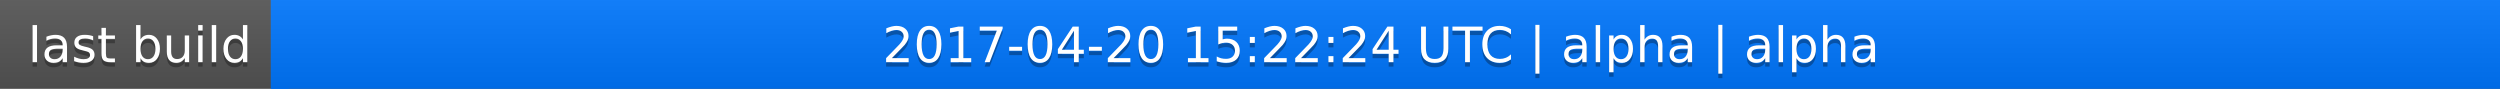
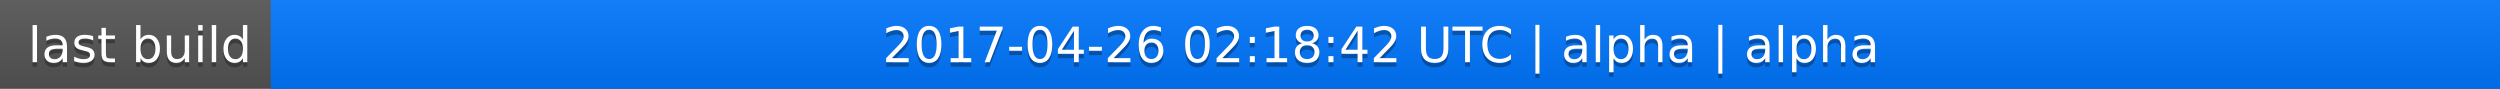
<svg xmlns="http://www.w3.org/2000/svg" width="563" height="20">
  <linearGradient id="a" x2="0" y2="100%">
    <stop offset="0" stop-color="#bbb" stop-opacity=".1" />
    <stop offset="1" stop-opacity=".1" />
  </linearGradient>
  <rect rx="0" width="563" height="20" fill="#555" />
  <rect rx="0" x="61" width="502" height="20" fill="#07f" />
  <path fill="#07f" d="M61 0h4v20h-4z" />
  <rect rx="0" width="563" height="20" fill="url(#a)" />
  <g fill="#fff" text-anchor="middle" font-family="DejaVu Sans,Verdana,Geneva,sans-serif" font-size="11">
    <text x="31.5" y="15" fill="#010101" fill-opacity=".3">last build</text>
    <text x="31.5" y="14">last build</text>
-     <text x="311" y="15" fill="#010101" fill-opacity=".3">2017-04-20 15:22:24 UTC | alpha | alpha</text>
-     <text x="311" y="14">2017-04-20 15:22:24 UTC | alpha | alpha</text>
+     <text x="311" y="15" fill="#010101" fill-opacity=".3">2017-04-26 02:18:42 UTC | alpha | alpha</text>
+     <text x="311" y="14">2017-04-26 02:18:42 UTC | alpha | alpha</text>
  </g>
</svg>
